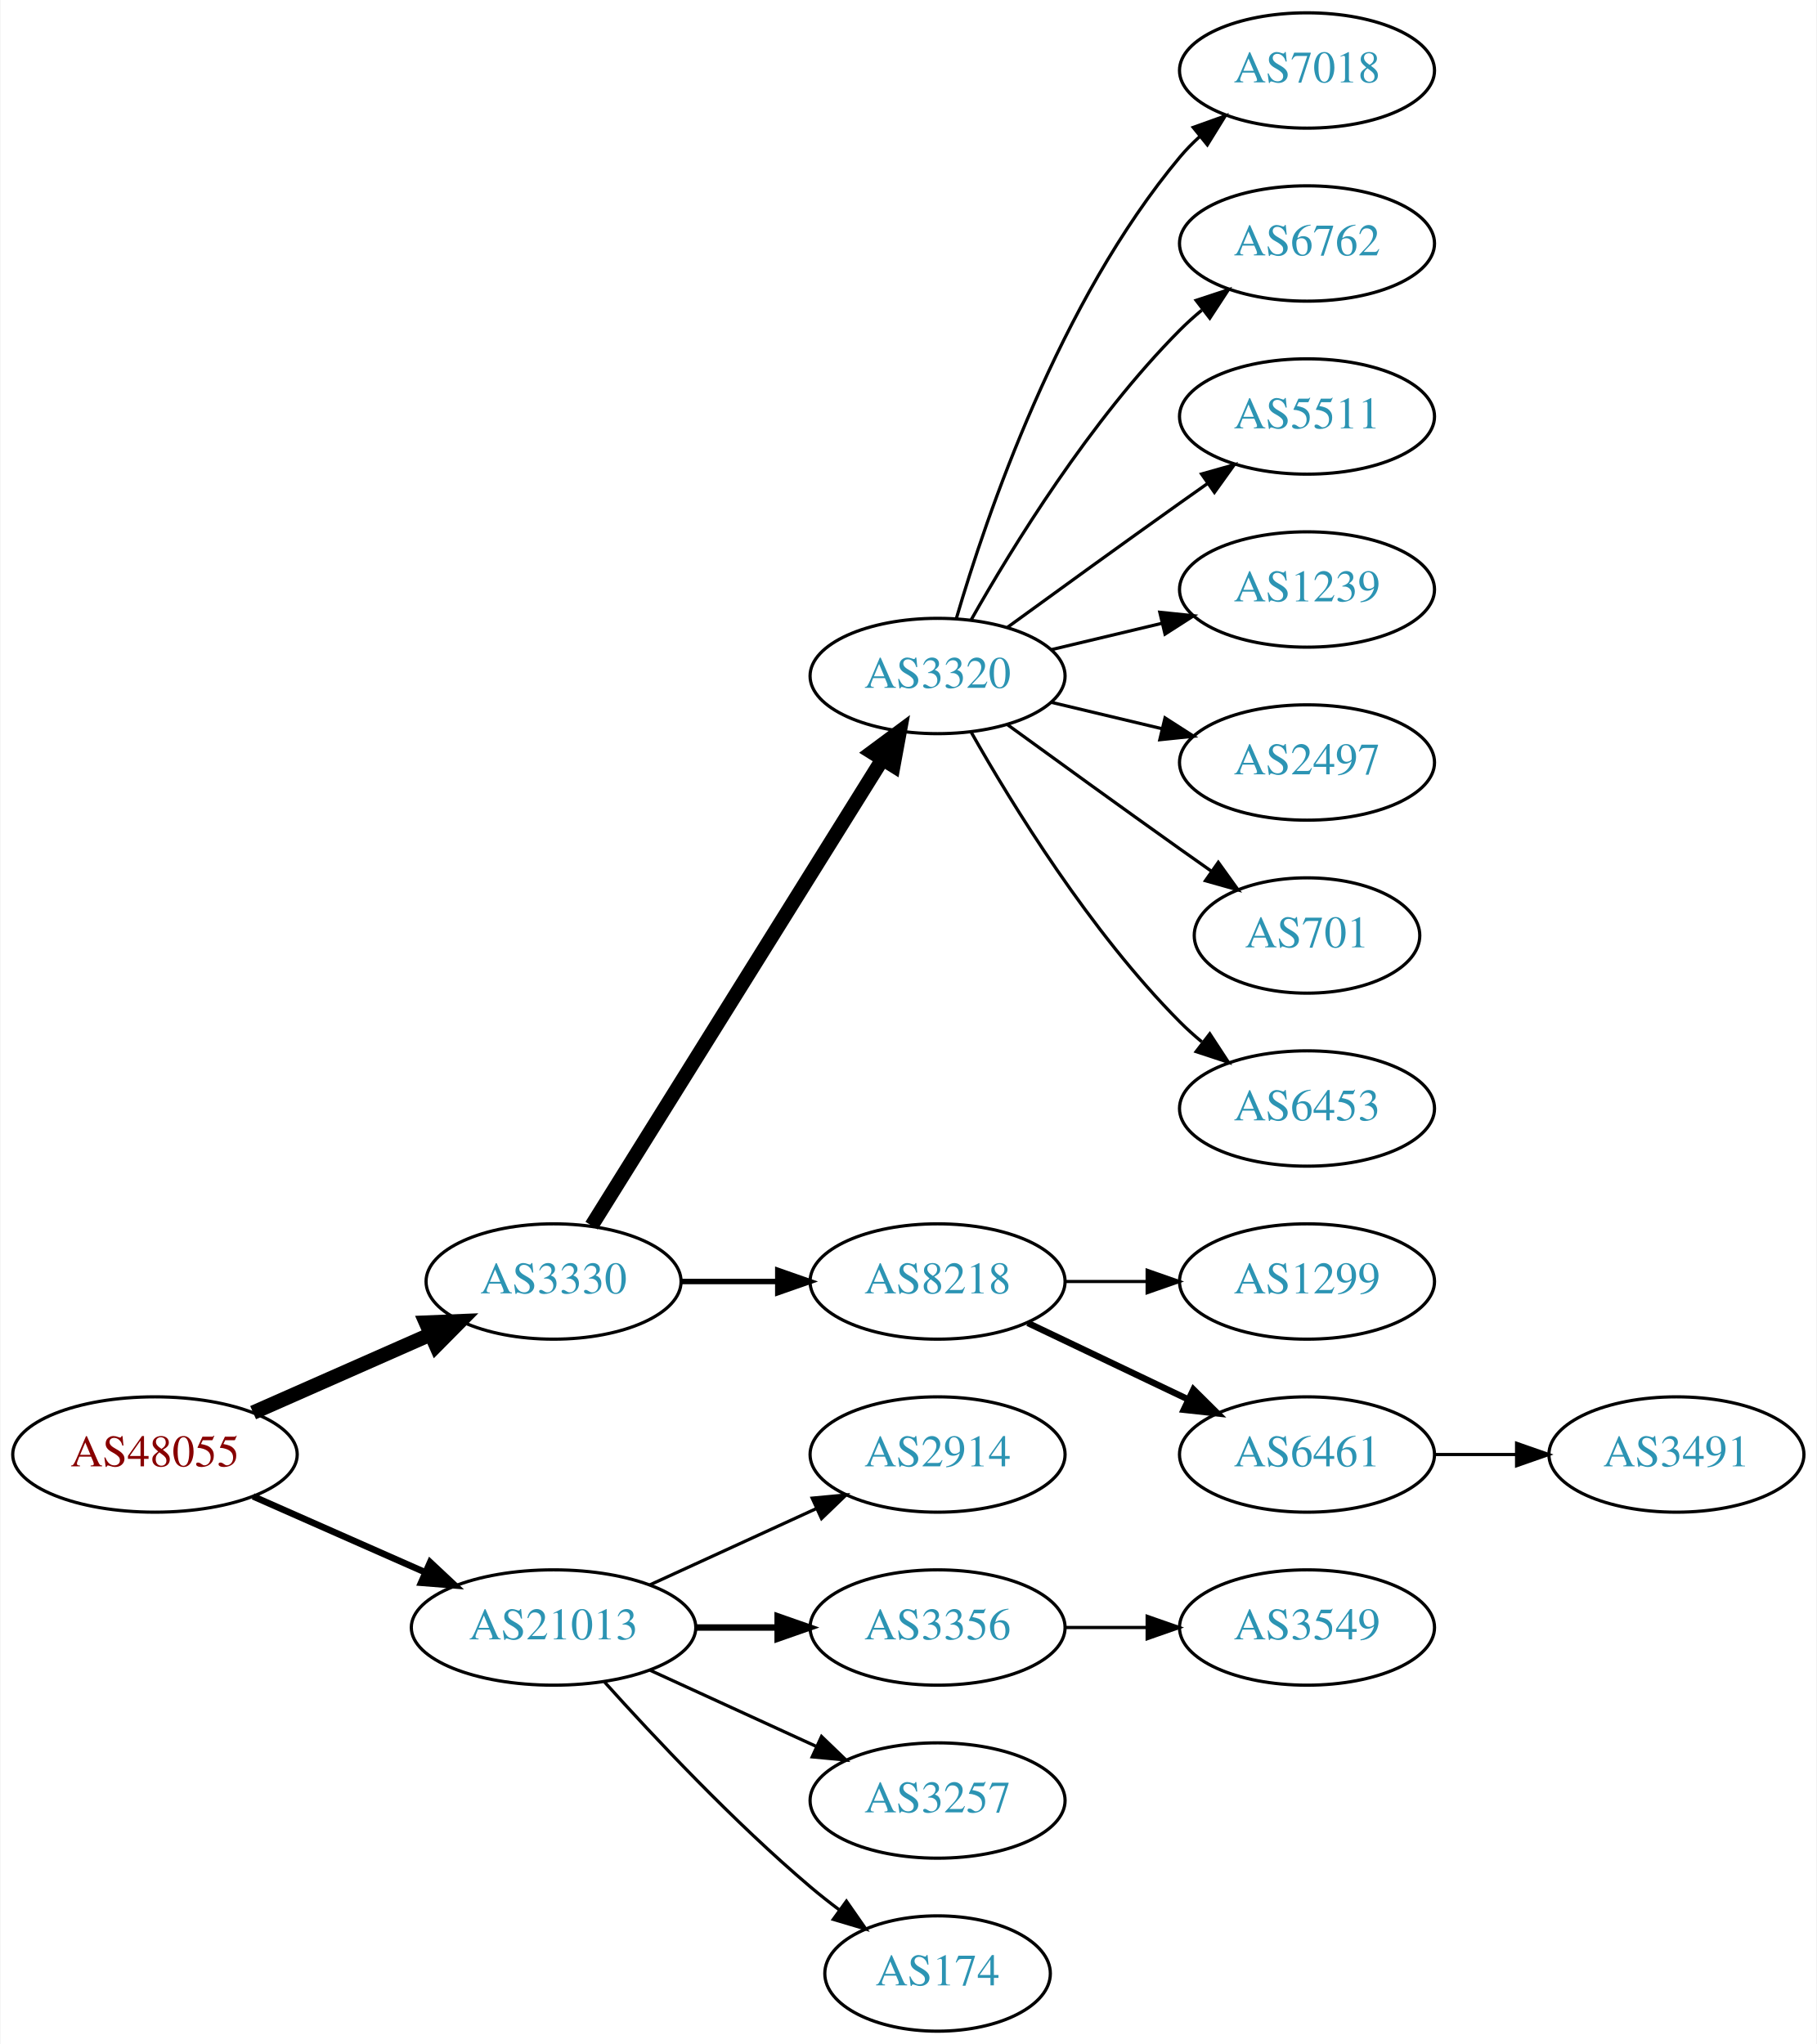
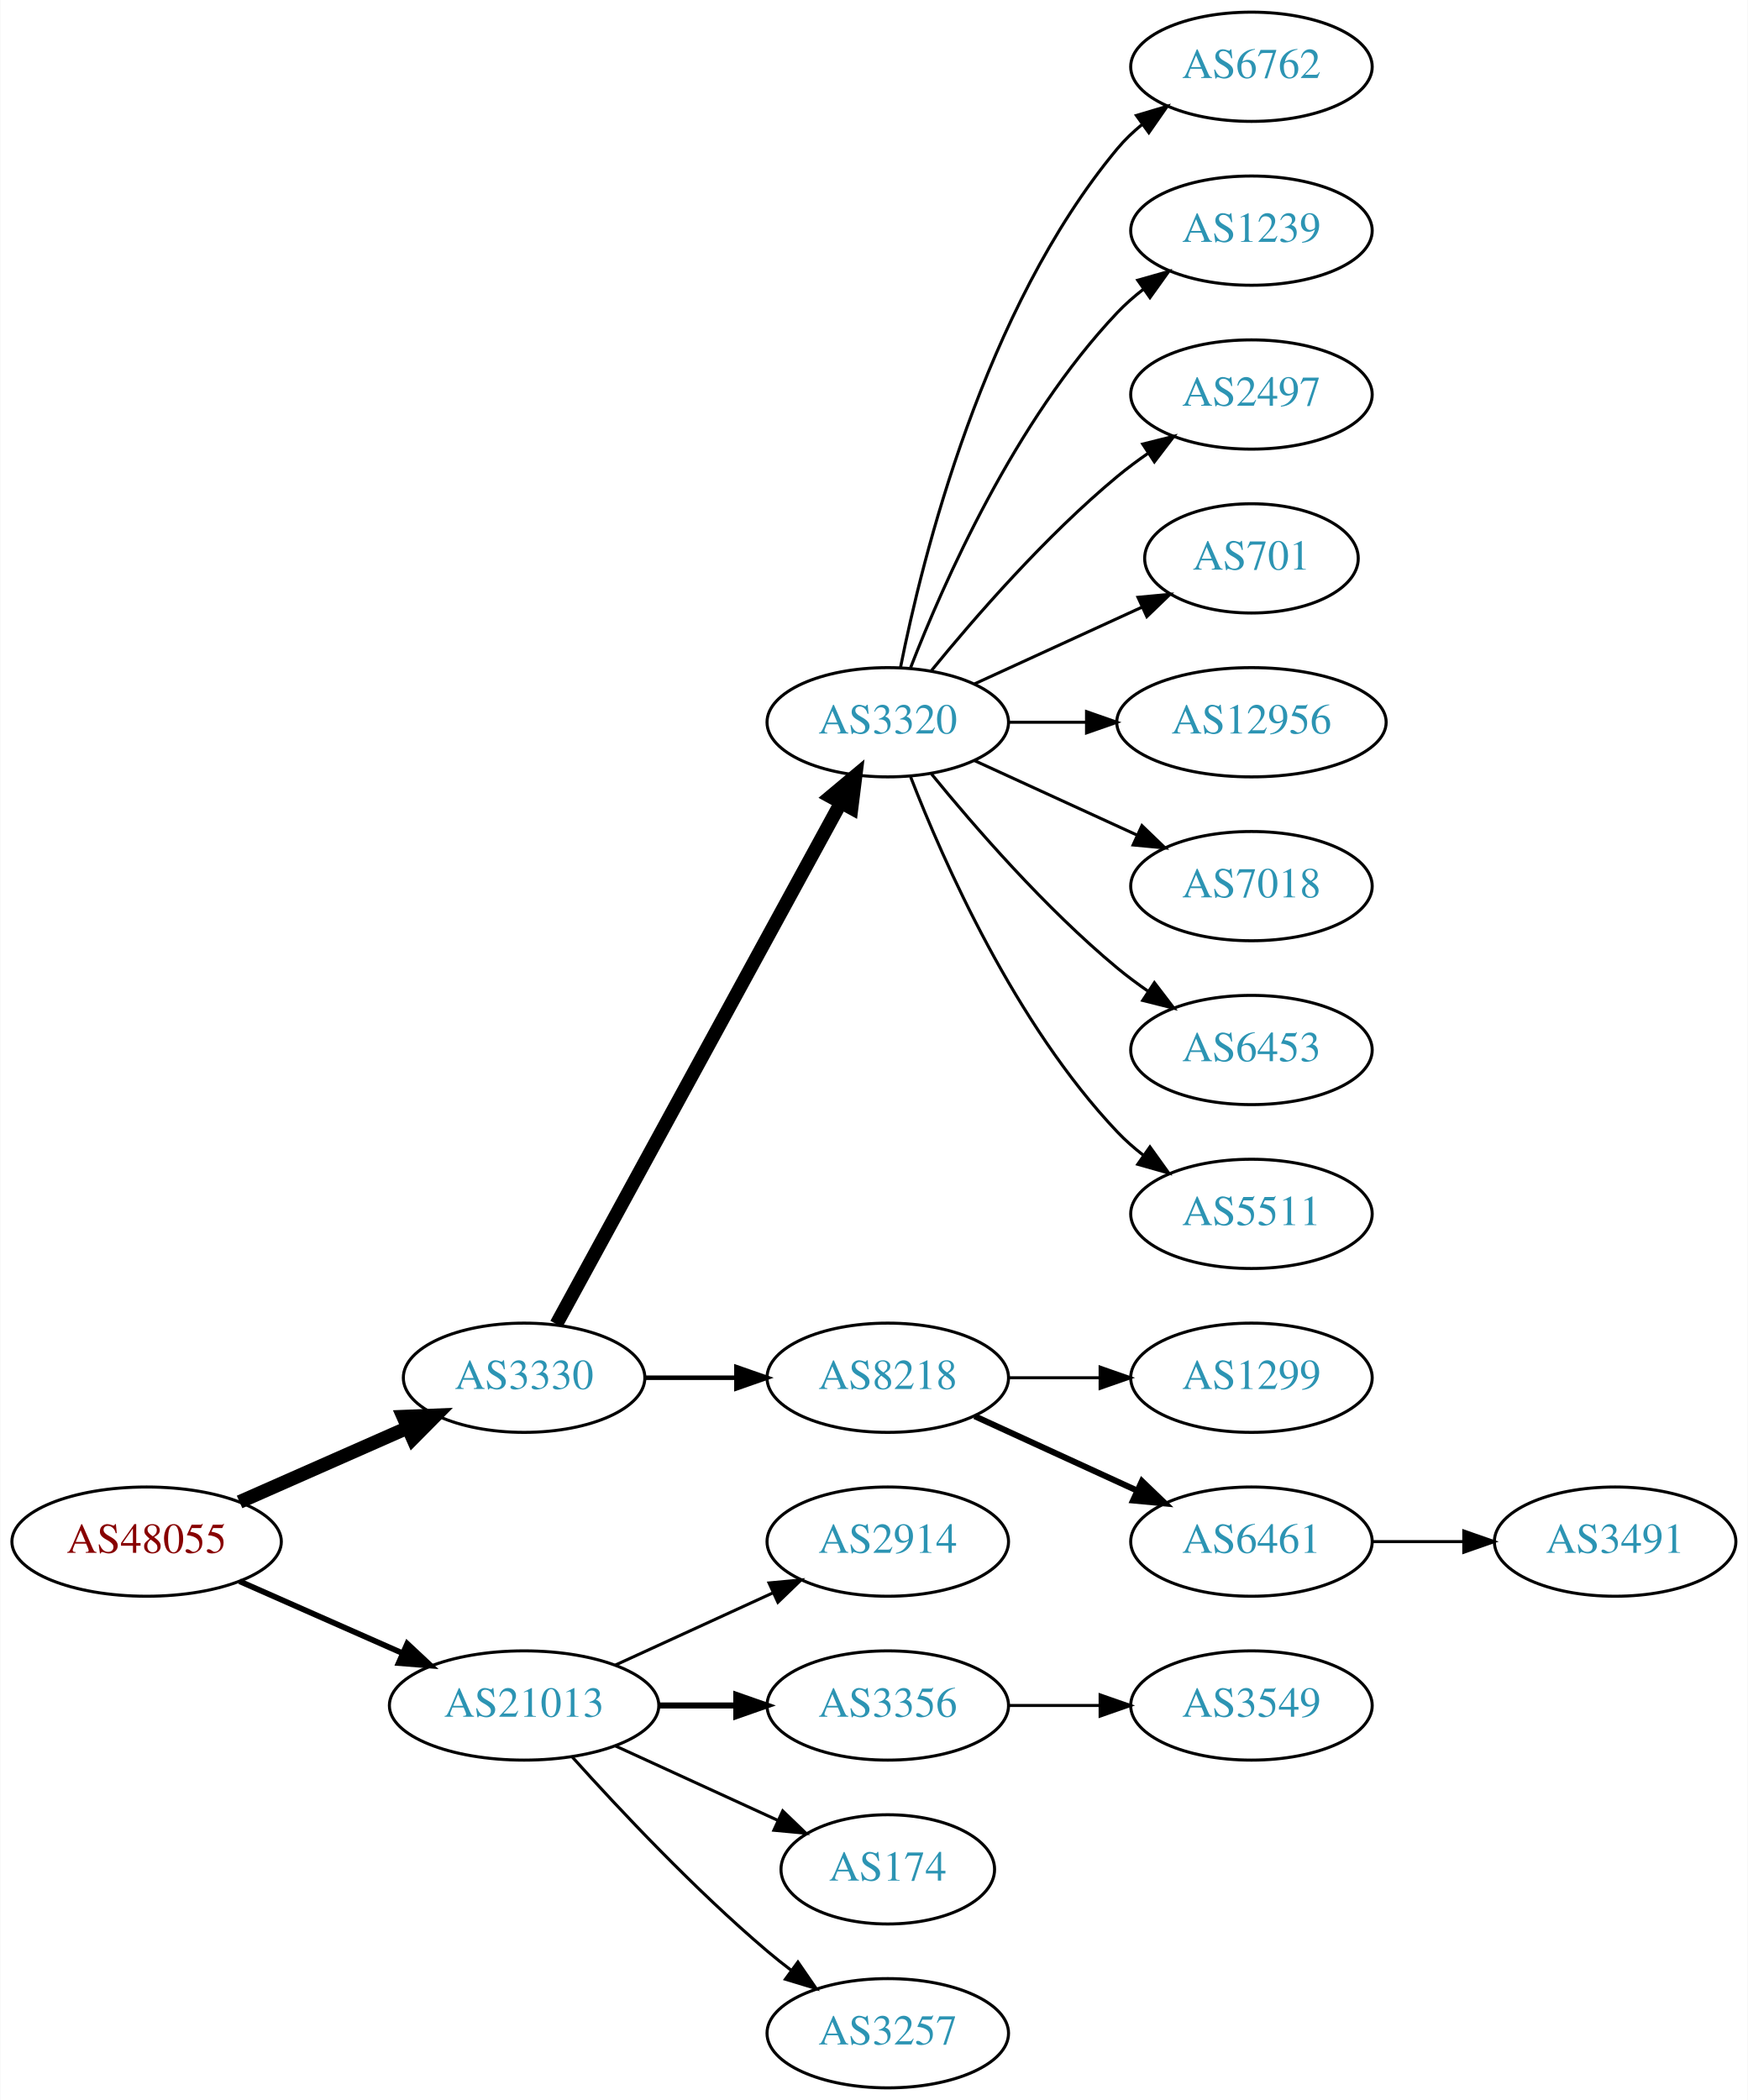
- <svg xmlns="http://www.w3.org/2000/svg" xmlns:xlink="http://www.w3.org/1999/xlink" width="567pt" height="638pt" viewBox="0.00 0.00 566.66 638.00">
-   <g id="graph0" class="graph" transform="scale(1 1) rotate(0) translate(4 634)">
-     <polygon fill="white" stroke="none" points="-4,4 -4,-634 562.663,-634 562.663,4 -4,4" />
+ <svg xmlns="http://www.w3.org/2000/svg" xmlns:xlink="http://www.w3.org/1999/xlink" width="576pt" height="692pt" viewBox="0.00 0.00 575.76 692.00">
+   <g id="graph0" class="graph" transform="scale(1 1) rotate(0) translate(4 688)">
+     <polygon fill="white" stroke="none" points="-4,4 -4,-688 571.762,-688 571.762,4 -4,4" />
    <g id="node1" class="node">
      <g id="a_node1">
        <a xlink:href="/asn/48055" xlink:title="AS48055 ~ BDS-DC1 [AT]">
          <ellipse fill="#ffffff" stroke="black" cx="44.196" cy="-180" rx="44.393" ry="18" />
          <text text-anchor="middle" x="44.196" y="-176.3" font-family="Times,serif" font-size="14.00" fill="#880000">AS48055</text>
        </a>
      </g>
    </g>
    <g id="node2" class="node">
      <g id="a_node2">
        <a xlink:href="/asn/3330" xlink:title="AS3330 ~ Vienna, Austria [AT]">
          <ellipse fill="#ffffff" stroke="black" cx="168.588" cy="-234" rx="39.794" ry="18" />
          <text text-anchor="middle" x="168.588" y="-230.3" font-family="Times,serif" font-size="14.00" fill="#2c94b3">AS3330</text>
        </a>
      </g>
    </g>
    <g id="edge1" class="edge">
      <path fill="none" stroke="black" stroke-width="4.5" d="M74.824,-193.072C91.418,-200.393 112.278,-209.597 130.011,-217.421" />
      <polygon fill="black" stroke="black" stroke-width="4.5" points="128.756,-221.171 139.495,-221.605 131.935,-213.966 128.756,-221.171" />
    </g>
    <g id="node3" class="node">
      <g id="a_node3">
        <a xlink:href="/asn/21013" xlink:title="AS21013 ~ Wels, AT [AT]">
          <ellipse fill="#ffffff" stroke="black" cx="168.588" cy="-126" rx="44.393" ry="18" />
          <text text-anchor="middle" x="168.588" y="-122.3" font-family="Times,serif" font-size="14.00" fill="#2c94b3">AS21013</text>
        </a>
      </g>
    </g>
    <g id="edge2" class="edge">
-       <path fill="none" stroke="black" stroke-width="2.045" d="M74.824,-166.928C90.941,-159.817 111.081,-150.931 128.473,-143.258" />
-       <polygon fill="black" stroke="black" stroke-width="2.045" points="130.073,-146.378 137.809,-139.139 127.247,-139.973 130.073,-146.378" />
+       <path fill="none" stroke="black" stroke-width="1.875" d="M74.824,-166.928C90.941,-159.817 111.081,-150.931 128.473,-143.258" />
+       <polygon fill="black" stroke="black" stroke-width="1.875" points="130.073,-146.378 137.809,-139.139 127.247,-139.973 130.073,-146.378" />
    </g>
    <g id="node4" class="node">
      <g id="a_node4">
        <a xlink:href="/asn/3320" xlink:title="AS3320 ~ DTAG [DE]">
-           <ellipse fill="#ffffff" stroke="black" cx="288.431" cy="-423" rx="39.794" ry="18" />
-           <text text-anchor="middle" x="288.431" y="-419.3" font-family="Times,serif" font-size="14.00" fill="#2c94b3">AS3320</text>
+           <ellipse fill="#ffffff" stroke="black" cx="288.431" cy="-450" rx="39.794" ry="18" />
+           <text text-anchor="middle" x="288.431" y="-446.3" font-family="Times,serif" font-size="14.00" fill="#2c94b3">AS3320</text>
        </a>
      </g>
    </g>
    <g id="edge3" class="edge">
-       <path fill="none" stroke="black" stroke-width="4.5" d="M180.463,-251.442C201.247,-284.775 246.707,-357.686 271.136,-396.866" />
-       <polygon fill="black" stroke="black" stroke-width="4.5" points="267.95,-399.198 276.582,-405.6 274.632,-395.031 267.95,-399.198" />
+       <path fill="none" stroke="black" stroke-width="4.5" d="M179.232,-251.676C199.913,-289.584 248.626,-378.873 273.005,-423.559" />
+       <polygon fill="black" stroke="black" stroke-width="4.5" points="269.573,-425.49 277.819,-432.383 276.486,-421.718 269.573,-425.49" />
    </g>
    <g id="node5" class="node">
      <g id="a_node5">
        <a xlink:href="/asn/8218" xlink:title="AS8218 ~ legacy Neotelecoms [FR]">
          <ellipse fill="#ffffff" stroke="black" cx="288.431" cy="-234" rx="39.794" ry="18" />
          <text text-anchor="middle" x="288.431" y="-230.3" font-family="Times,serif" font-size="14.00" fill="#2c94b3">AS8218</text>
        </a>
      </g>
    </g>
    <g id="edge4" class="edge">
-       <path fill="none" stroke="black" stroke-width="1.688" d="M208.501,-234C218.054,-234 228.404,-234 238.367,-234" />
-       <polygon fill="black" stroke="black" stroke-width="1.688" points="238.559,-237.5 248.559,-234 238.559,-230.5 238.559,-237.5" />
-     </g>
-     <g id="node16" class="node">
-       <g id="a_node16">
+       <path fill="none" stroke="black" stroke-width="1.5" d="M208.501,-234C218.054,-234 228.404,-234 238.367,-234" />
+       <polygon fill="black" stroke="black" stroke-width="1.5" points="238.559,-237.5 248.559,-234 238.559,-230.5 238.559,-237.5" />
+     </g>
+     <g id="node17" class="node">
+       <g id="a_node17">
        <a xlink:href="/asn/2914" xlink:title="AS2914 ~ NTT America, Inc. [US]">
          <ellipse fill="#ffffff" stroke="black" cx="288.431" cy="-180" rx="39.794" ry="18" />
          <text text-anchor="middle" x="288.431" y="-176.3" font-family="Times,serif" font-size="14.00" fill="#2c94b3">AS2914</text>
        </a>
      </g>
    </g>
-     <g id="edge15" class="edge">
+     <g id="edge16" class="edge">
      <path fill="none" stroke="black" d="M198.718,-139.348C214.329,-146.502 233.727,-155.391 250.399,-163.03" />
      <polygon fill="black" stroke="black" points="249.302,-166.378 259.851,-167.362 252.218,-160.014 249.302,-166.378" />
    </g>
-     <g id="node17" class="node">
-       <g id="a_node17">
+     <g id="node18" class="node">
+       <g id="a_node18">
        <a xlink:href="/asn/3356" xlink:title="AS3356 ~ Level 3 Parent, LLC [US]">
          <ellipse fill="#ffffff" stroke="black" cx="288.431" cy="-126" rx="39.794" ry="18" />
          <text text-anchor="middle" x="288.431" y="-122.3" font-family="Times,serif" font-size="14.00" fill="#2c94b3">AS3356</text>
        </a>
      </g>
    </g>
-     <g id="edge16" class="edge">
+     <g id="edge17" class="edge">
      <path fill="none" stroke="black" stroke-width="2" d="M212.799,-126C221.112,-126 229.875,-126 238.357,-126" />
      <polygon fill="black" stroke="black" stroke-width="2" points="238.516,-129.5 248.516,-126 238.516,-122.5 238.516,-129.5" />
-     </g>
-     <g id="node18" class="node">
-       <g id="a_node18">
-         <a xlink:href="/asn/3257" xlink:title="AS3257 ~ GTT [DE]">
-           <ellipse fill="#ffffff" stroke="black" cx="288.431" cy="-72" rx="39.794" ry="18" />
-           <text text-anchor="middle" x="288.431" y="-68.3" font-family="Times,serif" font-size="14.00" fill="#2c94b3">AS3257</text>
-         </a>
-       </g>
-     </g>
-     <g id="edge17" class="edge">
-       <path fill="none" stroke="black" d="M198.718,-112.652C214.329,-105.498 233.727,-96.609 250.399,-88.969" />
-       <polygon fill="black" stroke="black" points="252.218,-91.986 259.851,-84.638 249.302,-85.622 252.218,-91.986" />
    </g>
    <g id="node19" class="node">
      <g id="a_node19">
        <a xlink:href="/asn/174" xlink:title="AS174 ~ Cogent Communications [US]">
-           <ellipse fill="#ffffff" stroke="black" cx="288.431" cy="-18" rx="35.194" ry="18" />
-           <text text-anchor="middle" x="288.431" y="-14.3" font-family="Times,serif" font-size="14.00" fill="#2c94b3">AS174</text>
+           <ellipse fill="#ffffff" stroke="black" cx="288.431" cy="-72" rx="35.194" ry="18" />
+           <text text-anchor="middle" x="288.431" y="-68.3" font-family="Times,serif" font-size="14.00" fill="#2c94b3">AS174</text>
        </a>
      </g>
    </g>
    <g id="edge18" class="edge">
-       <path fill="none" stroke="black" d="M184.521,-108.956C199.847,-91.903 224.782,-65.35 248.784,-45 251.637,-42.582 254.702,-40.167 257.813,-37.831" />
-       <polygon fill="black" stroke="black" points="259.986,-40.578 266.041,-31.884 255.886,-34.905 259.986,-40.578" />
+       <path fill="none" stroke="black" d="M198.718,-112.652C214.935,-105.22 235.238,-95.917 252.327,-88.086" />
+       <polygon fill="black" stroke="black" points="253.811,-91.256 261.444,-83.908 250.895,-84.892 253.811,-91.256" />
+     </g>
+     <g id="node20" class="node">
+       <g id="a_node20">
+         <a xlink:href="/asn/3257" xlink:title="AS3257 ~ GTT [DE]">
+           <ellipse fill="#ffffff" stroke="black" cx="288.431" cy="-18" rx="39.794" ry="18" />
+           <text text-anchor="middle" x="288.431" y="-14.3" font-family="Times,serif" font-size="14.00" fill="#2c94b3">AS3257</text>
+         </a>
+       </g>
+     </g>
+     <g id="edge19" class="edge">
+       <path fill="none" stroke="black" d="M184.521,-108.956C199.847,-91.903 224.782,-65.35 248.784,-45 251.281,-42.883 253.942,-40.768 256.653,-38.707" />
+       <polygon fill="black" stroke="black" points="258.819,-41.459 264.83,-32.734 254.69,-35.806 258.819,-41.459" />
    </g>
    <g id="node6" class="node">
      <g id="a_node6">
-         <a xlink:href="/asn/7018" xlink:title="AS7018 ~ AT&amp;T Services, Inc. [US]">
-           <ellipse fill="#ffffff" stroke="black" cx="403.724" cy="-612" rx="39.794" ry="18" />
-           <text text-anchor="middle" x="403.724" y="-608.3" font-family="Times,serif" font-size="14.00" fill="#2c94b3">AS7018</text>
+         <a xlink:href="/asn/6762" xlink:title="AS6762 ~ TELECOM ITALIA SPARKLE S.p.A. [IT]">
+           <ellipse fill="#ffffff" stroke="black" cx="408.273" cy="-666" rx="39.794" ry="18" />
+           <text text-anchor="middle" x="408.273" y="-662.3" font-family="Times,serif" font-size="14.00" fill="#2c94b3">AS6762</text>
        </a>
      </g>
    </g>
    <g id="edge5" class="edge">
-       <path fill="none" stroke="black" d="M294.305,-441.002C303.619,-472.844 326.435,-539.981 364.077,-585 365.948,-587.237 368.046,-589.374 370.272,-591.396" />
-       <polygon fill="black" stroke="black" points="368.216,-594.234 378.191,-597.804 372.619,-588.793 368.216,-594.234" />
+       <path fill="none" stroke="black" d="M292.629,-468.073C299.793,-504.141 320.067,-586.125 364.077,-639 366.482,-641.889 369.278,-644.563 372.271,-647.013" />
+       <polygon fill="black" stroke="black" points="370.359,-649.95 380.514,-652.973 374.461,-644.277 370.359,-649.95" />
    </g>
    <g id="node7" class="node">
      <g id="a_node7">
-         <a xlink:href="/asn/6762" xlink:title="AS6762 ~ TELECOM ITALIA SPARKLE S.p.A. [IT]">
-           <ellipse fill="#ffffff" stroke="black" cx="403.724" cy="-558" rx="39.794" ry="18" />
-           <text text-anchor="middle" x="403.724" y="-554.3" font-family="Times,serif" font-size="14.00" fill="#2c94b3">AS6762</text>
+         <a xlink:href="/asn/1239" xlink:title="AS1239 ~ Sprint [US]">
+           <ellipse fill="#ffffff" stroke="black" cx="408.273" cy="-612" rx="39.794" ry="18" />
+           <text text-anchor="middle" x="408.273" y="-608.3" font-family="Times,serif" font-size="14.00" fill="#2c94b3">AS1239</text>
        </a>
      </g>
    </g>
    <g id="edge6" class="edge">
-       <path fill="none" stroke="black" d="M298.891,-440.49C311.672,-463.096 336.105,-502.886 364.077,-531 366.188,-533.121 368.484,-535.188 370.87,-537.171" />
-       <polygon fill="black" stroke="black" points="369.122,-540.242 379.185,-543.556 373.385,-534.69 369.122,-540.242" />
+       <path fill="none" stroke="black" d="M295.954,-467.994C306.704,-495.728 330.362,-549.429 364.077,-585 366.663,-587.728 369.581,-590.294 372.649,-592.677" />
+       <polygon fill="black" stroke="black" points="370.803,-595.658 380.997,-598.543 374.827,-589.93 370.803,-595.658" />
    </g>
    <g id="node8" class="node">
      <g id="a_node8">
-         <a xlink:href="/asn/5511" xlink:title="AS5511 ~ Orange S.A. [FR]">
-           <ellipse fill="#ffffff" stroke="black" cx="403.724" cy="-504" rx="39.794" ry="18" />
-           <text text-anchor="middle" x="403.724" y="-500.3" font-family="Times,serif" font-size="14.00" fill="#2c94b3">AS5511</text>
+         <a xlink:href="/asn/2497" xlink:title="AS2497 ~ Internet Initiative Japan Inc. [JP]">
+           <ellipse fill="#ffffff" stroke="black" cx="408.273" cy="-558" rx="39.794" ry="18" />
+           <text text-anchor="middle" x="408.273" y="-554.3" font-family="Times,serif" font-size="14.00" fill="#2c94b3">AS2497</text>
        </a>
      </g>
    </g>
    <g id="edge7" class="edge">
-       <path fill="none" stroke="black" d="M310.279,-438.222C325.213,-449.091 345.827,-464.025 364.077,-477 366.898,-479.005 369.841,-481.085 372.789,-483.159" />
-       <polygon fill="black" stroke="black" points="370.816,-486.05 381.013,-488.926 374.835,-480.319 370.816,-486.05" />
+       <path fill="none" stroke="black" d="M302.85,-467.065C316.964,-484.375 340.379,-511.345 364.077,-531 367.294,-533.668 370.794,-536.27 374.365,-538.741" />
+       <polygon fill="black" stroke="black" points="372.442,-541.666 382.721,-544.236 376.288,-535.817 372.442,-541.666" />
    </g>
    <g id="node9" class="node">
      <g id="a_node9">
-         <a xlink:href="/asn/1239" xlink:title="AS1239 ~ Sprint [US]">
-           <ellipse fill="#ffffff" stroke="black" cx="403.724" cy="-450" rx="39.794" ry="18" />
-           <text text-anchor="middle" x="403.724" y="-446.3" font-family="Times,serif" font-size="14.00" fill="#2c94b3">AS1239</text>
+         <a xlink:href="/asn/701" xlink:title="AS701 ~ UUNET [US]">
+           <ellipse fill="#ffffff" stroke="black" cx="408.273" cy="-504" rx="35.194" ry="18" />
+           <text text-anchor="middle" x="408.273" y="-500.3" font-family="Times,serif" font-size="14.00" fill="#2c94b3">AS701</text>
        </a>
      </g>
    </g>
    <g id="edge8" class="edge">
-       <path fill="none" stroke="black" d="M324.038,-431.248C334.909,-433.838 347.064,-436.735 358.506,-439.462" />
-       <polygon fill="black" stroke="black" points="357.789,-442.889 368.328,-441.803 359.412,-436.08 357.789,-442.889" />
+       <path fill="none" stroke="black" d="M317.06,-462.661C333.476,-470.183 354.457,-479.798 372.054,-487.861" />
+       <polygon fill="black" stroke="black" points="370.883,-491.174 381.432,-492.158 373.799,-484.811 370.883,-491.174" />
    </g>
    <g id="node10" class="node">
      <g id="a_node10">
-         <a xlink:href="/asn/2497" xlink:title="AS2497 ~ Internet Initiative Japan Inc. [JP]">
-           <ellipse fill="#ffffff" stroke="black" cx="403.724" cy="-396" rx="39.794" ry="18" />
-           <text text-anchor="middle" x="403.724" y="-392.3" font-family="Times,serif" font-size="14.00" fill="#2c94b3">AS2497</text>
+         <a xlink:href="/asn/12956" xlink:title="AS12956 ~ TELXIUS [ES]">
+           <ellipse fill="#ffffff" stroke="black" cx="408.273" cy="-450" rx="44.393" ry="18" />
+           <text text-anchor="middle" x="408.273" y="-446.3" font-family="Times,serif" font-size="14.00" fill="#2c94b3">AS12956</text>
        </a>
      </g>
    </g>
    <g id="edge9" class="edge">
-       <path fill="none" stroke="black" d="M324.038,-414.752C334.909,-412.162 347.064,-409.265 358.506,-406.538" />
-       <polygon fill="black" stroke="black" points="359.412,-409.92 368.328,-404.197 357.789,-403.111 359.412,-409.92" />
+       <path fill="none" stroke="black" d="M328.343,-450C336.446,-450 345.121,-450 353.648,-450" />
+       <polygon fill="black" stroke="black" points="353.925,-453.5 363.925,-450 353.925,-446.5 353.925,-453.5" />
    </g>
    <g id="node11" class="node">
      <g id="a_node11">
-         <a xlink:href="/asn/701" xlink:title="AS701 ~ UUNET [US]">
-           <ellipse fill="#ffffff" stroke="black" cx="403.724" cy="-342" rx="35.194" ry="18" />
-           <text text-anchor="middle" x="403.724" y="-338.3" font-family="Times,serif" font-size="14.00" fill="#2c94b3">AS701</text>
+         <a xlink:href="/asn/7018" xlink:title="AS7018 ~ AT&amp;T Services, Inc. [US]">
+           <ellipse fill="#ffffff" stroke="black" cx="408.273" cy="-396" rx="39.794" ry="18" />
+           <text text-anchor="middle" x="408.273" y="-392.3" font-family="Times,serif" font-size="14.00" fill="#2c94b3">AS7018</text>
        </a>
      </g>
    </g>
    <g id="edge10" class="edge">
-       <path fill="none" stroke="black" d="M310.279,-407.778C325.213,-396.909 345.827,-381.975 364.077,-369 367.288,-366.718 370.657,-364.339 374.011,-361.982" />
-       <polygon fill="black" stroke="black" points="376.039,-364.834 382.222,-356.23 372.023,-359.101 376.039,-364.834" />
+       <path fill="none" stroke="black" d="M317.06,-437.339C333.017,-430.027 353.287,-420.739 370.57,-412.819" />
+       <polygon fill="black" stroke="black" points="372.185,-415.929 379.818,-408.581 369.269,-409.565 372.185,-415.929" />
    </g>
    <g id="node12" class="node">
      <g id="a_node12">
        <a xlink:href="/asn/6453" xlink:title="AS6453 ~ TATA COMMUNICATIONS (AMERICA) INC [US]">
-           <ellipse fill="#ffffff" stroke="black" cx="403.724" cy="-288" rx="39.794" ry="18" />
-           <text text-anchor="middle" x="403.724" y="-284.3" font-family="Times,serif" font-size="14.00" fill="#2c94b3">AS6453</text>
+           <ellipse fill="#ffffff" stroke="black" cx="408.273" cy="-342" rx="39.794" ry="18" />
+           <text text-anchor="middle" x="408.273" y="-338.3" font-family="Times,serif" font-size="14.00" fill="#2c94b3">AS6453</text>
        </a>
      </g>
    </g>
    <g id="edge11" class="edge">
-       <path fill="none" stroke="black" d="M298.891,-405.51C311.672,-382.904 336.105,-343.114 364.077,-315 366.188,-312.879 368.484,-310.812 370.87,-308.829" />
-       <polygon fill="black" stroke="black" points="373.385,-311.31 379.185,-302.444 369.122,-305.758 373.385,-311.31" />
+       <path fill="none" stroke="black" d="M302.85,-432.935C316.964,-415.625 340.379,-388.655 364.077,-369 367.294,-366.332 370.794,-363.73 374.365,-361.259" />
+       <polygon fill="black" stroke="black" points="376.288,-364.183 382.721,-355.764 372.442,-358.334 376.288,-364.183" />
    </g>
    <g id="node13" class="node">
      <g id="a_node13">
-         <a xlink:href="/asn/1299" xlink:title="AS1299 ~ Telia Carrier [EU]">
-           <ellipse fill="#ffffff" stroke="black" cx="403.724" cy="-234" rx="39.794" ry="18" />
-           <text text-anchor="middle" x="403.724" y="-230.3" font-family="Times,serif" font-size="14.00" fill="#2c94b3">AS1299</text>
+         <a xlink:href="/asn/5511" xlink:title="AS5511 ~ Orange S.A. [FR]">
+           <ellipse fill="#ffffff" stroke="black" cx="408.273" cy="-288" rx="39.794" ry="18" />
+           <text text-anchor="middle" x="408.273" y="-284.3" font-family="Times,serif" font-size="14.00" fill="#2c94b3">AS5511</text>
        </a>
      </g>
    </g>
    <g id="edge12" class="edge">
-       <path fill="none" stroke="black" d="M328.103,-234C336.306,-234 345.07,-234 353.602,-234" />
-       <polygon fill="black" stroke="black" points="353.841,-237.5 363.841,-234 353.841,-230.5 353.841,-237.5" />
+       <path fill="none" stroke="black" d="M295.954,-432.006C306.704,-404.272 330.362,-350.571 364.077,-315 366.663,-312.272 369.581,-309.706 372.649,-307.323" />
+       <polygon fill="black" stroke="black" points="374.827,-310.07 380.997,-301.457 370.803,-304.342 374.827,-310.07" />
    </g>
    <g id="node14" class="node">
      <g id="a_node14">
-         <a xlink:href="/asn/6461" xlink:title="AS6461 ~ Zayo Bandwidth [US]">
-           <ellipse fill="#ffffff" stroke="black" cx="403.724" cy="-180" rx="39.794" ry="18" />
-           <text text-anchor="middle" x="403.724" y="-176.3" font-family="Times,serif" font-size="14.00" fill="#2c94b3">AS6461</text>
+         <a xlink:href="/asn/1299" xlink:title="AS1299 ~ Telia Carrier [EU]">
+           <ellipse fill="#ffffff" stroke="black" cx="408.273" cy="-234" rx="39.794" ry="18" />
+           <text text-anchor="middle" x="408.273" y="-230.3" font-family="Times,serif" font-size="14.00" fill="#2c94b3">AS1299</text>
        </a>
      </g>
    </g>
    <g id="edge13" class="edge">
-       <path fill="none" stroke="black" stroke-width="2" d="M316.567,-221.066C331.561,-213.919 350.382,-204.948 366.605,-197.215" />
-       <polygon fill="black" stroke="black" stroke-width="2" points="368.288,-200.291 375.809,-192.829 365.276,-193.972 368.288,-200.291" />
+       <path fill="none" stroke="black" d="M328.343,-234C337.897,-234 348.246,-234 358.209,-234" />
+       <polygon fill="black" stroke="black" points="358.402,-237.5 368.402,-234 358.402,-230.5 358.402,-237.5" />
    </g>
    <g id="node15" class="node">
      <g id="a_node15">
+         <a xlink:href="/asn/6461" xlink:title="AS6461 ~ Zayo Bandwidth [US]">
+           <ellipse fill="#ffffff" stroke="black" cx="408.273" cy="-180" rx="39.794" ry="18" />
+           <text text-anchor="middle" x="408.273" y="-176.3" font-family="Times,serif" font-size="14.00" fill="#2c94b3">AS6461</text>
+         </a>
+       </g>
+     </g>
+     <g id="edge14" class="edge">
+       <path fill="none" stroke="black" stroke-width="2" d="M317.06,-221.339C333.017,-214.027 353.287,-204.739 370.57,-196.819" />
+       <polygon fill="black" stroke="black" stroke-width="2" points="372.185,-199.929 379.818,-192.581 369.269,-193.565 372.185,-199.929" />
+     </g>
+     <g id="node16" class="node">
+       <g id="a_node16">
        <a xlink:href="/asn/3491" xlink:title="AS3491 ~ PCCW Global, Inc. [US]">
-           <ellipse fill="#ffffff" stroke="black" cx="519.017" cy="-180" rx="39.794" ry="18" />
-           <text text-anchor="middle" x="519.017" y="-176.3" font-family="Times,serif" font-size="14.00" fill="#2c94b3">AS3491</text>
-         </a>
-       </g>
-     </g>
-     <g id="edge14" class="edge">
-       <path fill="none" stroke="black" d="M443.396,-180C451.599,-180 460.363,-180 468.895,-180" />
-       <polygon fill="black" stroke="black" points="469.134,-183.5 479.134,-180 469.134,-176.5 469.134,-183.5" />
-     </g>
-     <g id="node20" class="node">
-       <g id="a_node20">
+           <ellipse fill="#ffffff" stroke="black" cx="528.116" cy="-180" rx="39.794" ry="18" />
+           <text text-anchor="middle" x="528.116" y="-176.3" font-family="Times,serif" font-size="14.00" fill="#2c94b3">AS3491</text>
+         </a>
+       </g>
+     </g>
+     <g id="edge15" class="edge">
+       <path fill="none" stroke="black" d="M448.186,-180C457.739,-180 468.089,-180 478.052,-180" />
+       <polygon fill="black" stroke="black" points="478.244,-183.5 488.244,-180 478.244,-176.5 478.244,-183.5" />
+     </g>
+     <g id="node21" class="node">
+       <g id="a_node21">
        <a xlink:href="/asn/3549" xlink:title="AS3549 ~ Level 3 Parent, LLC [US]">
-           <ellipse fill="#ffffff" stroke="black" cx="403.724" cy="-126" rx="39.794" ry="18" />
-           <text text-anchor="middle" x="403.724" y="-122.3" font-family="Times,serif" font-size="14.00" fill="#2c94b3">AS3549</text>
-         </a>
-       </g>
-     </g>
-     <g id="edge19" class="edge">
-       <path fill="none" stroke="black" d="M328.103,-126C336.306,-126 345.07,-126 353.602,-126" />
-       <polygon fill="black" stroke="black" points="353.841,-129.5 363.841,-126 353.841,-122.5 353.841,-129.5" />
+           <ellipse fill="#ffffff" stroke="black" cx="408.273" cy="-126" rx="39.794" ry="18" />
+           <text text-anchor="middle" x="408.273" y="-122.3" font-family="Times,serif" font-size="14.00" fill="#2c94b3">AS3549</text>
+         </a>
+       </g>
+     </g>
+     <g id="edge20" class="edge">
+       <path fill="none" stroke="black" d="M328.343,-126C337.897,-126 348.246,-126 358.209,-126" />
+       <polygon fill="black" stroke="black" points="358.402,-129.5 368.402,-126 358.402,-122.5 358.402,-129.5" />
    </g>
  </g>
</svg>
